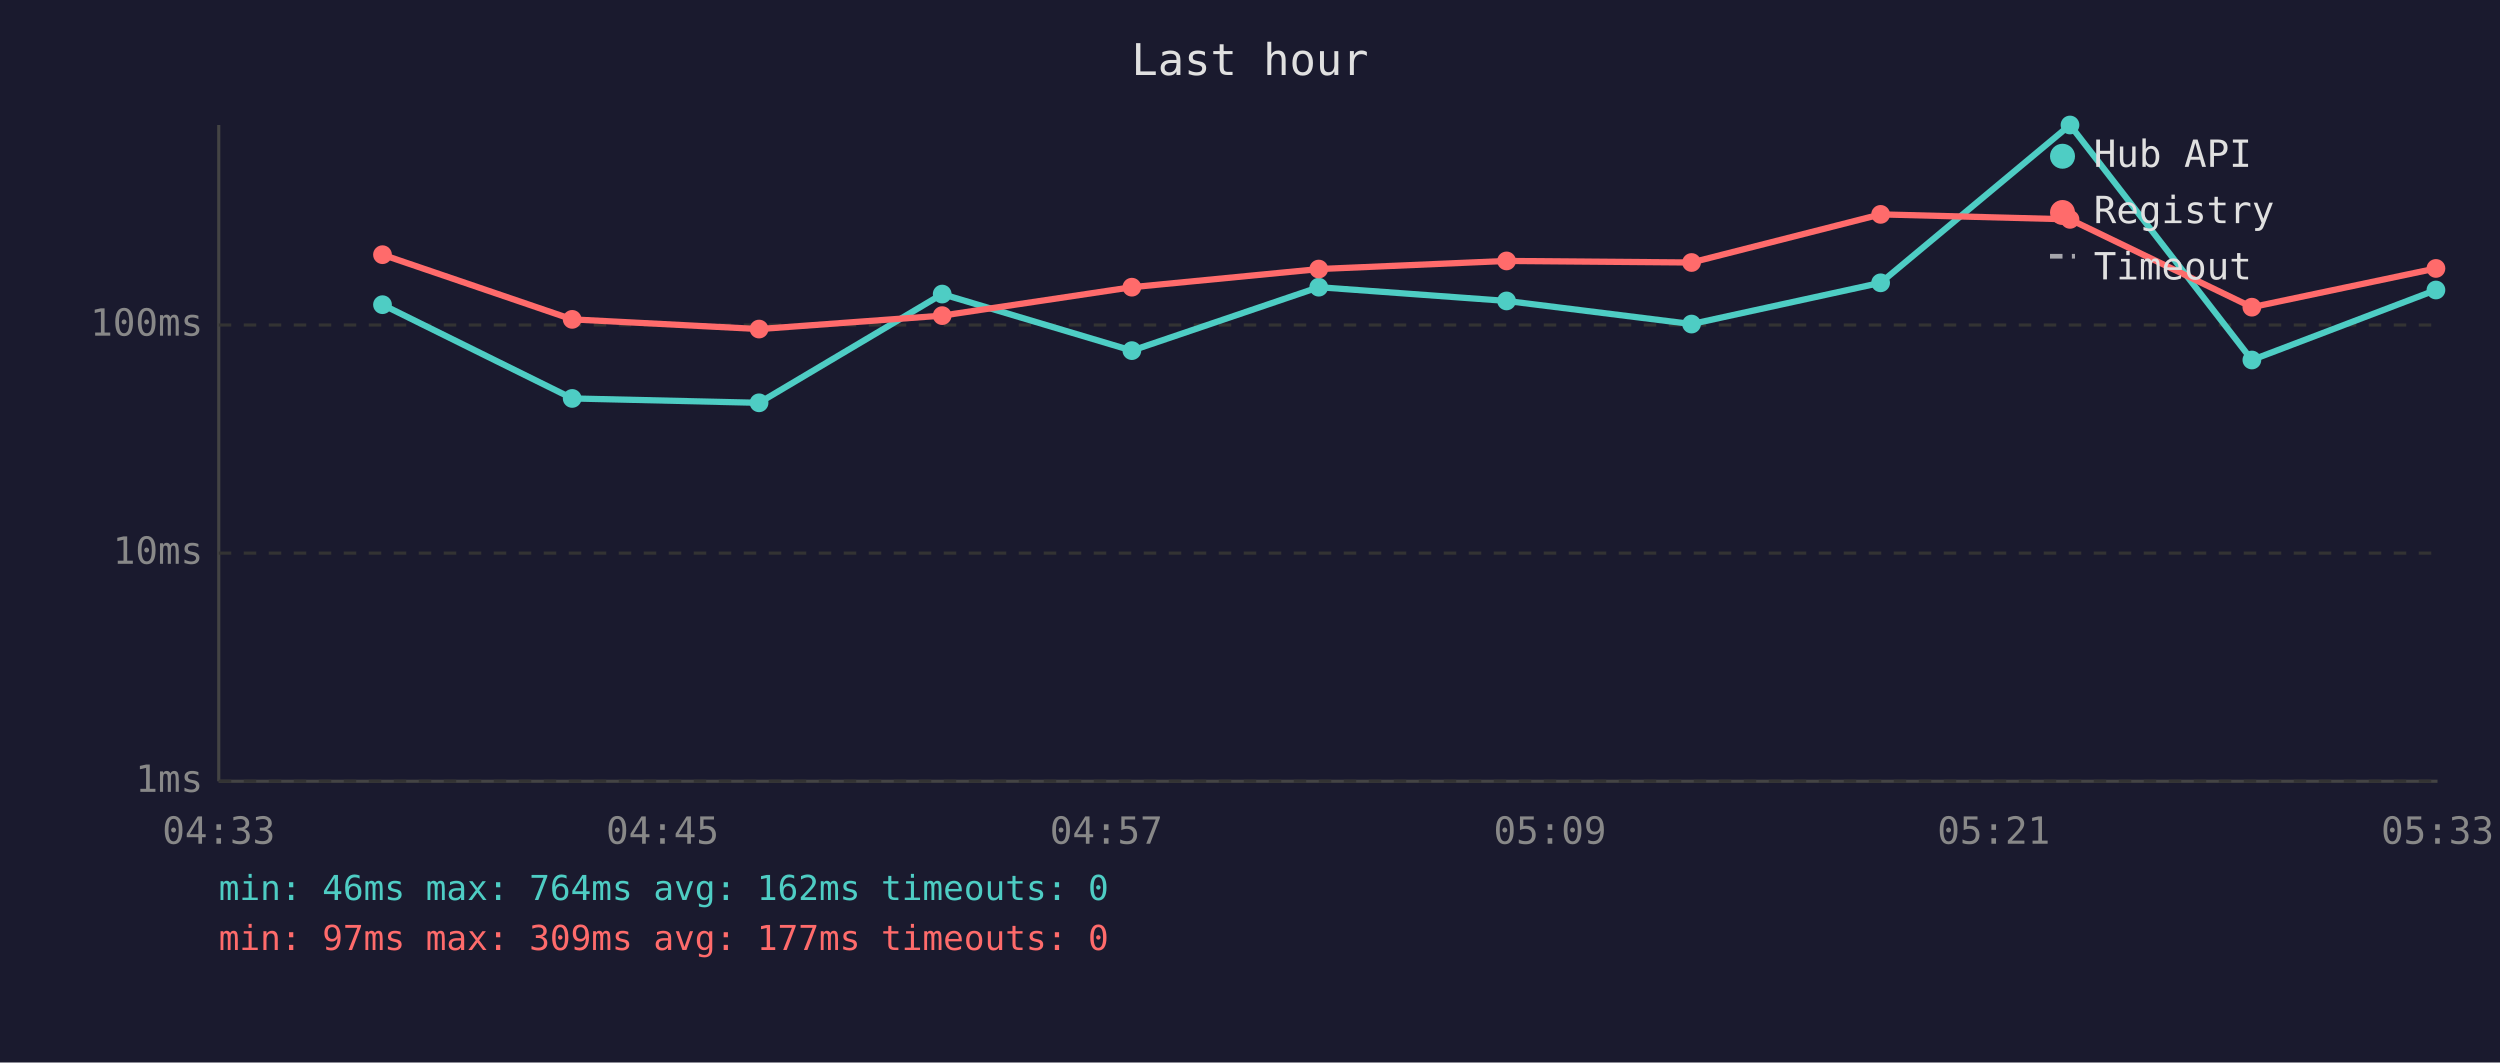
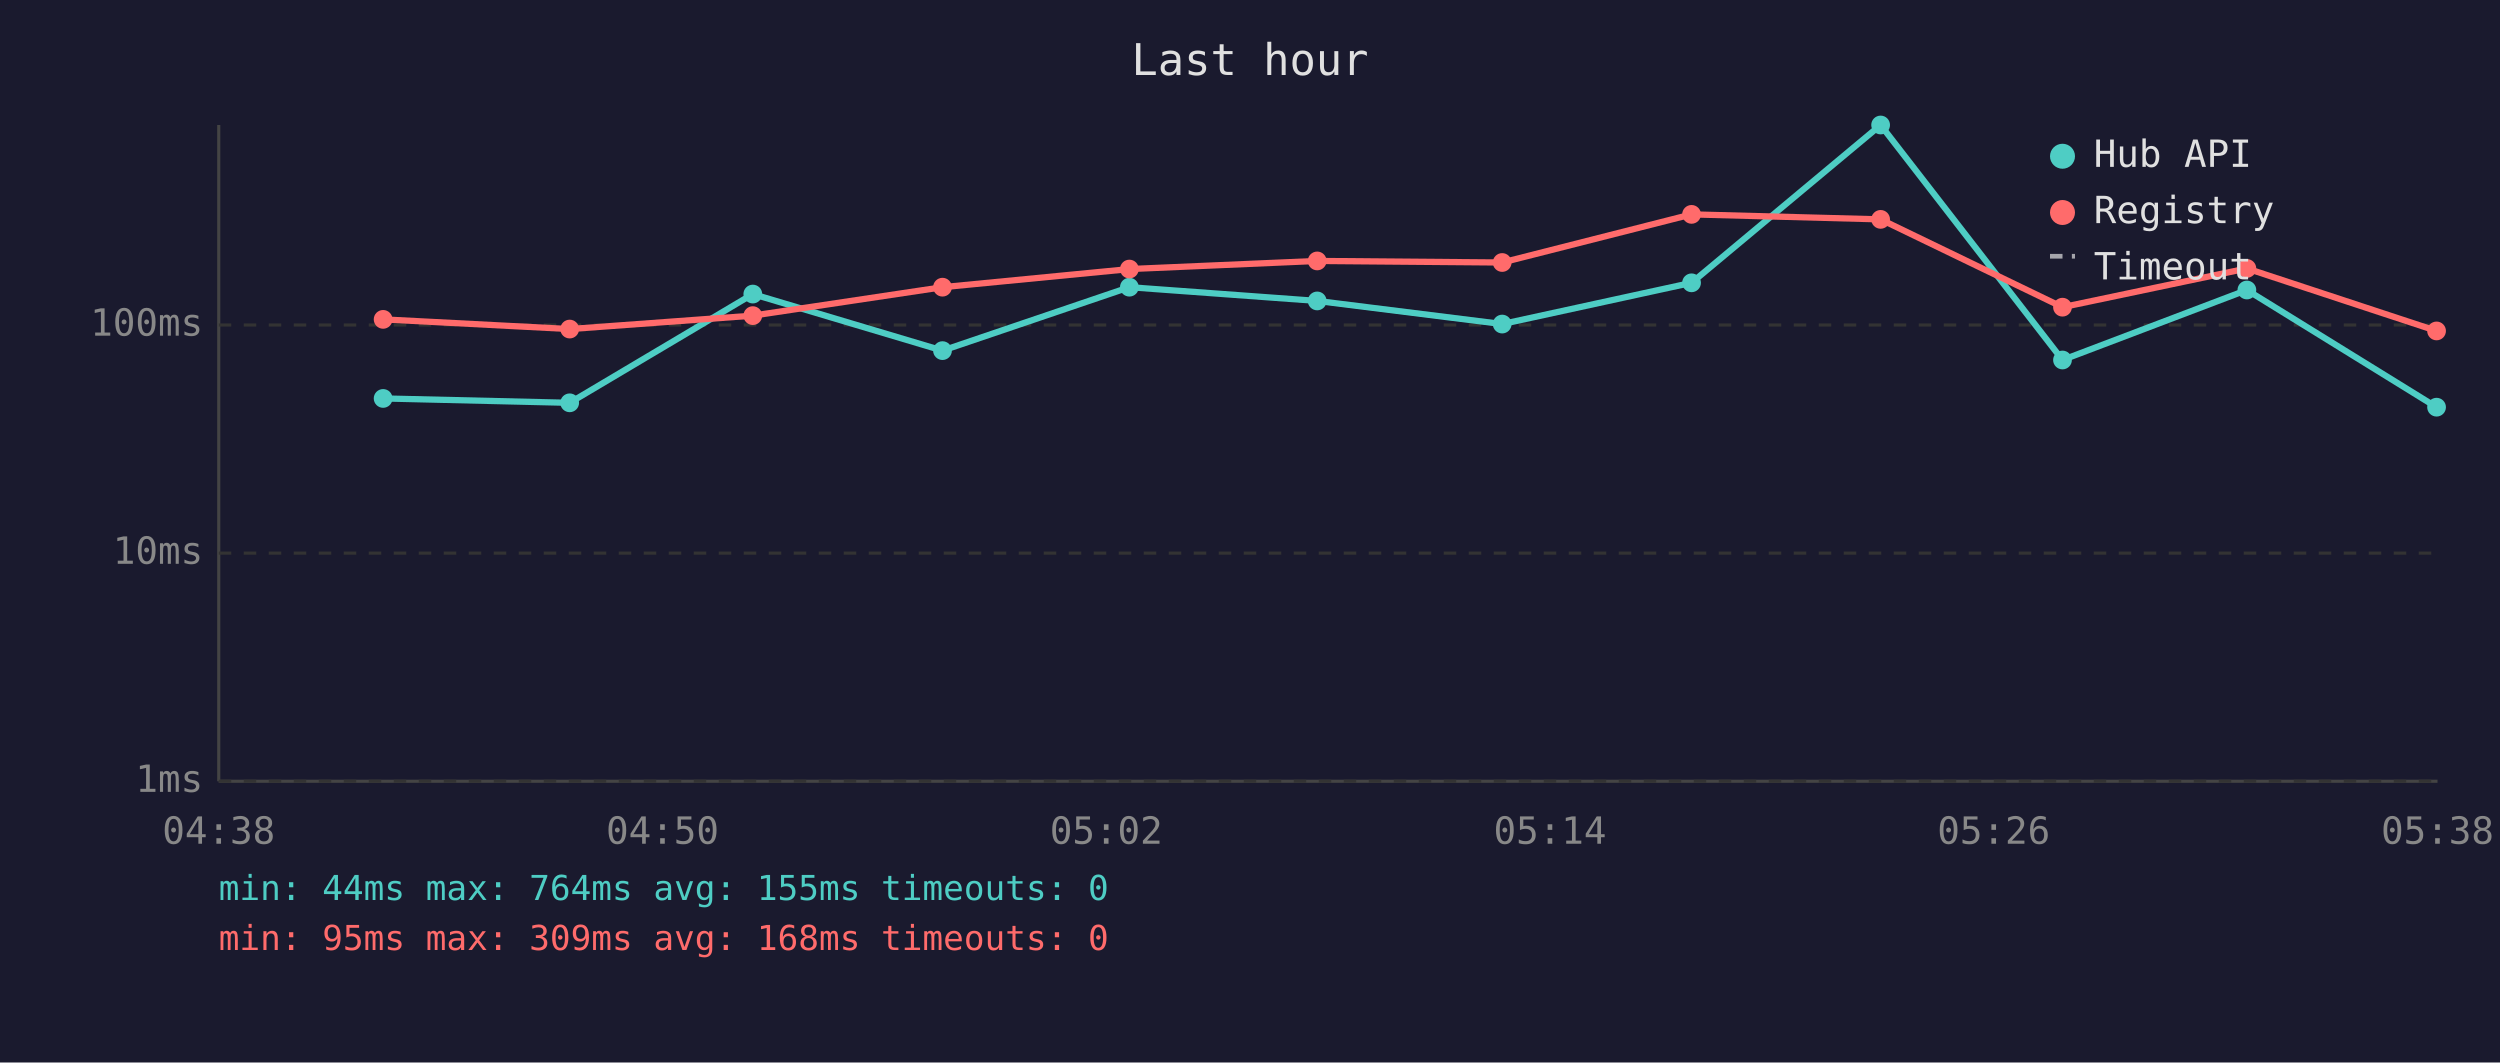
<svg xmlns="http://www.w3.org/2000/svg" viewBox="0 0 800 340" font-family="monospace" font-size="12">
  <rect width="800" height="340" fill="#1a1a2e" />
  <text x="400" y="24" fill="#e0e0e0" font-size="14" text-anchor="middle">Last hour</text>
  <line x1="70" y1="40" x2="70" y2="250" stroke="#444" stroke-width="1" />
  <line x1="70" y1="250" x2="780" y2="250" stroke="#444" stroke-width="1" />
  <line x1="70" y1="250" x2="780" y2="250" stroke="#333" stroke-width="1" stroke-dasharray="4" />
  <text x="65" y="250" fill="#888" text-anchor="end" dominant-baseline="middle">1ms</text>
  <line x1="70" y1="177" x2="780" y2="177" stroke="#333" stroke-width="1" stroke-dasharray="4" />
  <text x="65" y="177" fill="#888" text-anchor="end" dominant-baseline="middle">10ms</text>
  <line x1="70" y1="104" x2="780" y2="104" stroke="#333" stroke-width="1" stroke-dasharray="4" />
  <text x="65" y="104" fill="#888" text-anchor="end" dominant-baseline="middle">100ms</text>
-   <text x="70" y="270" fill="#888" text-anchor="middle">04:33</text>
-   <text x="212" y="270" fill="#888" text-anchor="middle">04:45</text>
-   <text x="354" y="270" fill="#888" text-anchor="middle">04:57</text>
-   <text x="496" y="270" fill="#888" text-anchor="middle">05:09</text>
-   <text x="638" y="270" fill="#888" text-anchor="middle">05:21</text>
-   <text x="780" y="270" fill="#888" text-anchor="middle">05:33</text>
-   <polyline points="122.4,97.5 183.1,127.5 242.9,128.9 301.5,94.1 362.2,112.2 422.0,91.9 482.1,96.3 541.3,103.7 601.8,90.5 662.4,40.0 720.6,115.2 779.5,92.8" fill="none" stroke="#4ecdc4" stroke-width="2" opacity="1" />
-   <circle cx="122.4" cy="97.5" r="3" fill="#4ecdc4" />
-   <circle cx="183.1" cy="127.5" r="3" fill="#4ecdc4" />
-   <circle cx="242.9" cy="128.9" r="3" fill="#4ecdc4" />
-   <circle cx="301.5" cy="94.1" r="3" fill="#4ecdc4" />
-   <circle cx="362.2" cy="112.2" r="3" fill="#4ecdc4" />
-   <circle cx="422.0" cy="91.9" r="3" fill="#4ecdc4" />
-   <circle cx="482.1" cy="96.3" r="3" fill="#4ecdc4" />
-   <circle cx="541.3" cy="103.7" r="3" fill="#4ecdc4" />
-   <circle cx="601.8" cy="90.5" r="3" fill="#4ecdc4" />
-   <circle cx="662.4" cy="40.0" r="3" fill="#4ecdc4" />
-   <circle cx="720.6" cy="115.2" r="3" fill="#4ecdc4" />
-   <circle cx="779.5" cy="92.8" r="3" fill="#4ecdc4" />
-   <polyline points="122.4,81.5 183.1,102.2 242.9,105.3 301.5,101.0 362.2,91.9 422.0,86.1 482.1,83.5 541.3,84.0 601.8,68.6 662.4,70.2 720.6,98.3 779.5,85.9" fill="none" stroke="#ff6b6b" stroke-width="2" opacity="1" />
-   <circle cx="122.4" cy="81.5" r="3" fill="#ff6b6b" />
-   <circle cx="183.1" cy="102.2" r="3" fill="#ff6b6b" />
-   <circle cx="242.9" cy="105.3" r="3" fill="#ff6b6b" />
-   <circle cx="301.5" cy="101.0" r="3" fill="#ff6b6b" />
-   <circle cx="362.2" cy="91.9" r="3" fill="#ff6b6b" />
-   <circle cx="422.0" cy="86.1" r="3" fill="#ff6b6b" />
-   <circle cx="482.1" cy="83.5" r="3" fill="#ff6b6b" />
-   <circle cx="541.3" cy="84.0" r="3" fill="#ff6b6b" />
-   <circle cx="601.8" cy="68.6" r="3" fill="#ff6b6b" />
-   <circle cx="662.4" cy="70.2" r="3" fill="#ff6b6b" />
-   <circle cx="720.6" cy="98.3" r="3" fill="#ff6b6b" />
-   <circle cx="779.5" cy="85.9" r="3" fill="#ff6b6b" />
+   <text x="70" y="270" fill="#888" text-anchor="middle">04:38</text>
+   <text x="212" y="270" fill="#888" text-anchor="middle">04:50</text>
+   <text x="354" y="270" fill="#888" text-anchor="middle">05:02</text>
+   <text x="496" y="270" fill="#888" text-anchor="middle">05:14</text>
+   <text x="638" y="270" fill="#888" text-anchor="middle">05:26</text>
+   <text x="780" y="270" fill="#888" text-anchor="middle">05:38</text>
+   <polyline points="122.6,127.5 182.3,128.9 240.9,94.1 301.6,112.2 361.4,91.9 421.5,96.3 480.7,103.7 541.3,90.5 601.8,40.0 660.0,115.2 719.0,92.8 779.7,130.3" fill="none" stroke="#4ecdc4" stroke-width="2" opacity="1" />
+   <circle cx="122.6" cy="127.5" r="3" fill="#4ecdc4" />
+   <circle cx="182.3" cy="128.9" r="3" fill="#4ecdc4" />
+   <circle cx="240.9" cy="94.1" r="3" fill="#4ecdc4" />
+   <circle cx="301.6" cy="112.2" r="3" fill="#4ecdc4" />
+   <circle cx="361.4" cy="91.9" r="3" fill="#4ecdc4" />
+   <circle cx="421.5" cy="96.3" r="3" fill="#4ecdc4" />
+   <circle cx="480.7" cy="103.7" r="3" fill="#4ecdc4" />
+   <circle cx="541.3" cy="90.5" r="3" fill="#4ecdc4" />
+   <circle cx="601.8" cy="40.0" r="3" fill="#4ecdc4" />
+   <circle cx="660.0" cy="115.2" r="3" fill="#4ecdc4" />
+   <circle cx="719.0" cy="92.8" r="3" fill="#4ecdc4" />
+   <circle cx="779.7" cy="130.3" r="3" fill="#4ecdc4" />
+   <polyline points="122.6,102.2 182.3,105.3 240.9,101.0 301.6,91.9 361.4,86.1 421.5,83.5 480.7,84.0 541.3,68.6 601.8,70.2 660.0,98.3 719.0,85.9 779.7,105.9" fill="none" stroke="#ff6b6b" stroke-width="2" opacity="1" />
+   <circle cx="122.6" cy="102.2" r="3" fill="#ff6b6b" />
+   <circle cx="182.3" cy="105.3" r="3" fill="#ff6b6b" />
+   <circle cx="240.9" cy="101.0" r="3" fill="#ff6b6b" />
+   <circle cx="301.6" cy="91.9" r="3" fill="#ff6b6b" />
+   <circle cx="361.4" cy="86.1" r="3" fill="#ff6b6b" />
+   <circle cx="421.5" cy="83.5" r="3" fill="#ff6b6b" />
+   <circle cx="480.7" cy="84.0" r="3" fill="#ff6b6b" />
+   <circle cx="541.3" cy="68.6" r="3" fill="#ff6b6b" />
+   <circle cx="601.8" cy="70.2" r="3" fill="#ff6b6b" />
+   <circle cx="660.0" cy="98.3" r="3" fill="#ff6b6b" />
+   <circle cx="719.0" cy="85.9" r="3" fill="#ff6b6b" />
+   <circle cx="779.7" cy="105.9" r="3" fill="#ff6b6b" />
  <circle cx="660" cy="50" r="4" fill="#4ecdc4" />
  <text x="670" y="50" fill="#e0e0e0" dominant-baseline="middle">Hub API</text>
  <circle cx="660" cy="68" r="4" fill="#ff6b6b" />
  <text x="670" y="68" fill="#e0e0e0" dominant-baseline="middle">Registry</text>
  <line x1="656" y1="82" x2="664" y2="82" stroke="#e0e0e0" stroke-width="1.5" stroke-dasharray="4,3" opacity="0.7" />
  <text x="670" y="86" fill="#e0e0e0" dominant-baseline="middle">Timeout</text>
-   <text x="70" y="288" fill="#4ecdc4" font-size="11">min: 46ms  max: 764ms  avg: 162ms  timeouts: 0</text>
-   <text x="70" y="304" fill="#ff6b6b" font-size="11">min: 97ms  max: 309ms  avg: 177ms  timeouts: 0</text>
+   <text x="70" y="288" fill="#4ecdc4" font-size="11">min: 44ms  max: 764ms  avg: 155ms  timeouts: 0</text>
+   <text x="70" y="304" fill="#ff6b6b" font-size="11">min: 95ms  max: 309ms  avg: 168ms  timeouts: 0</text>
</svg>
